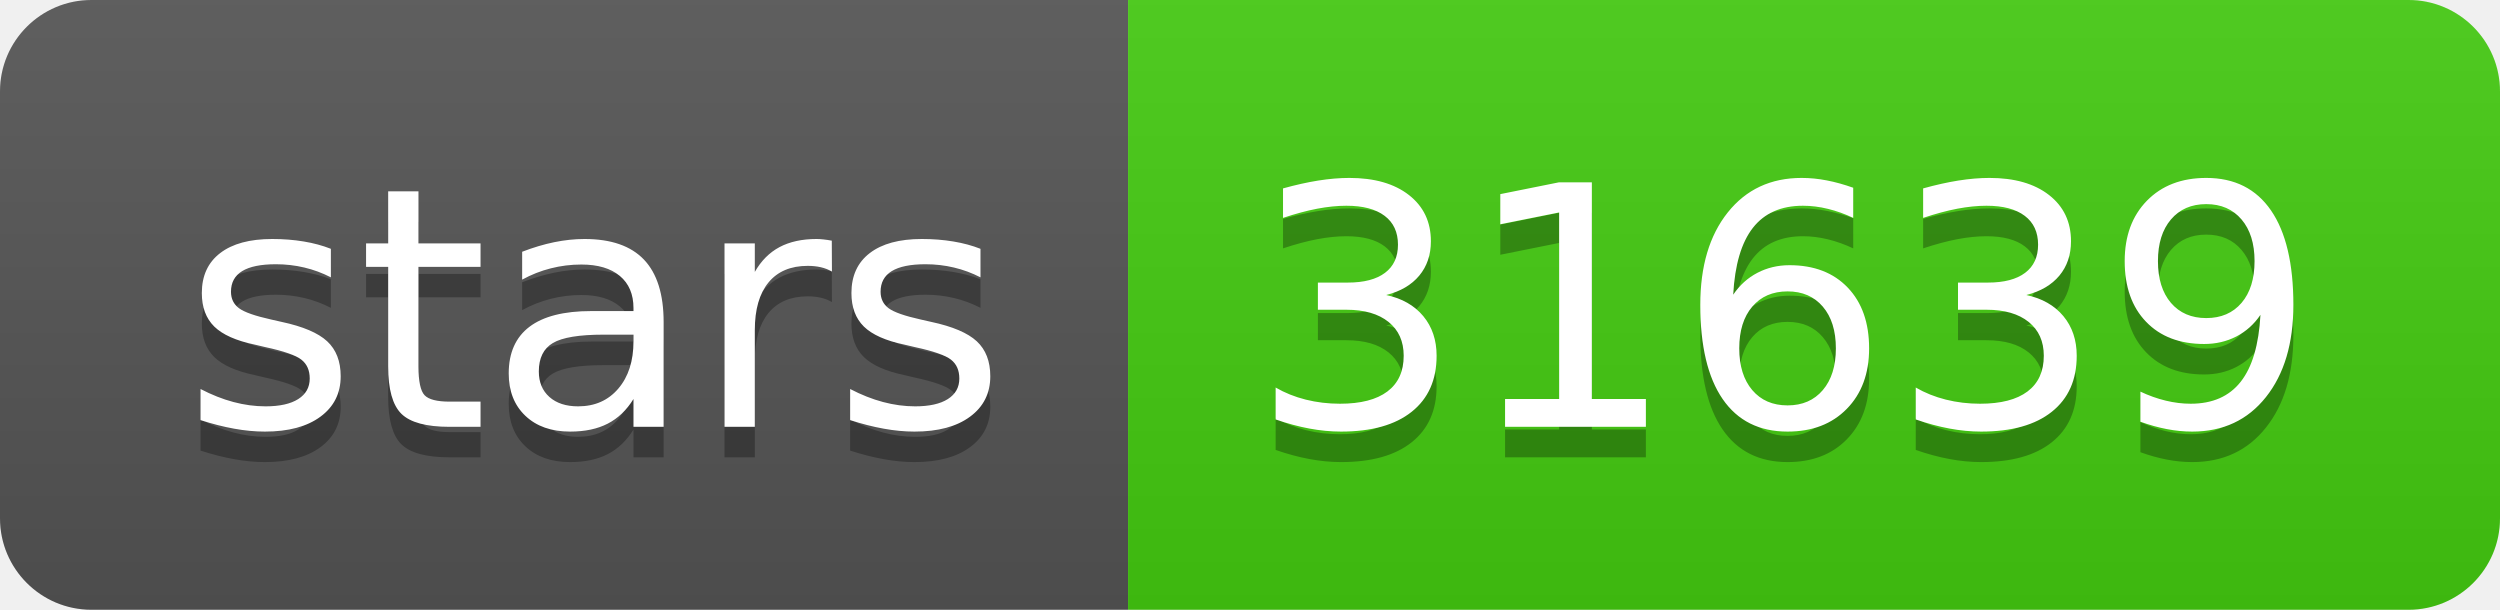
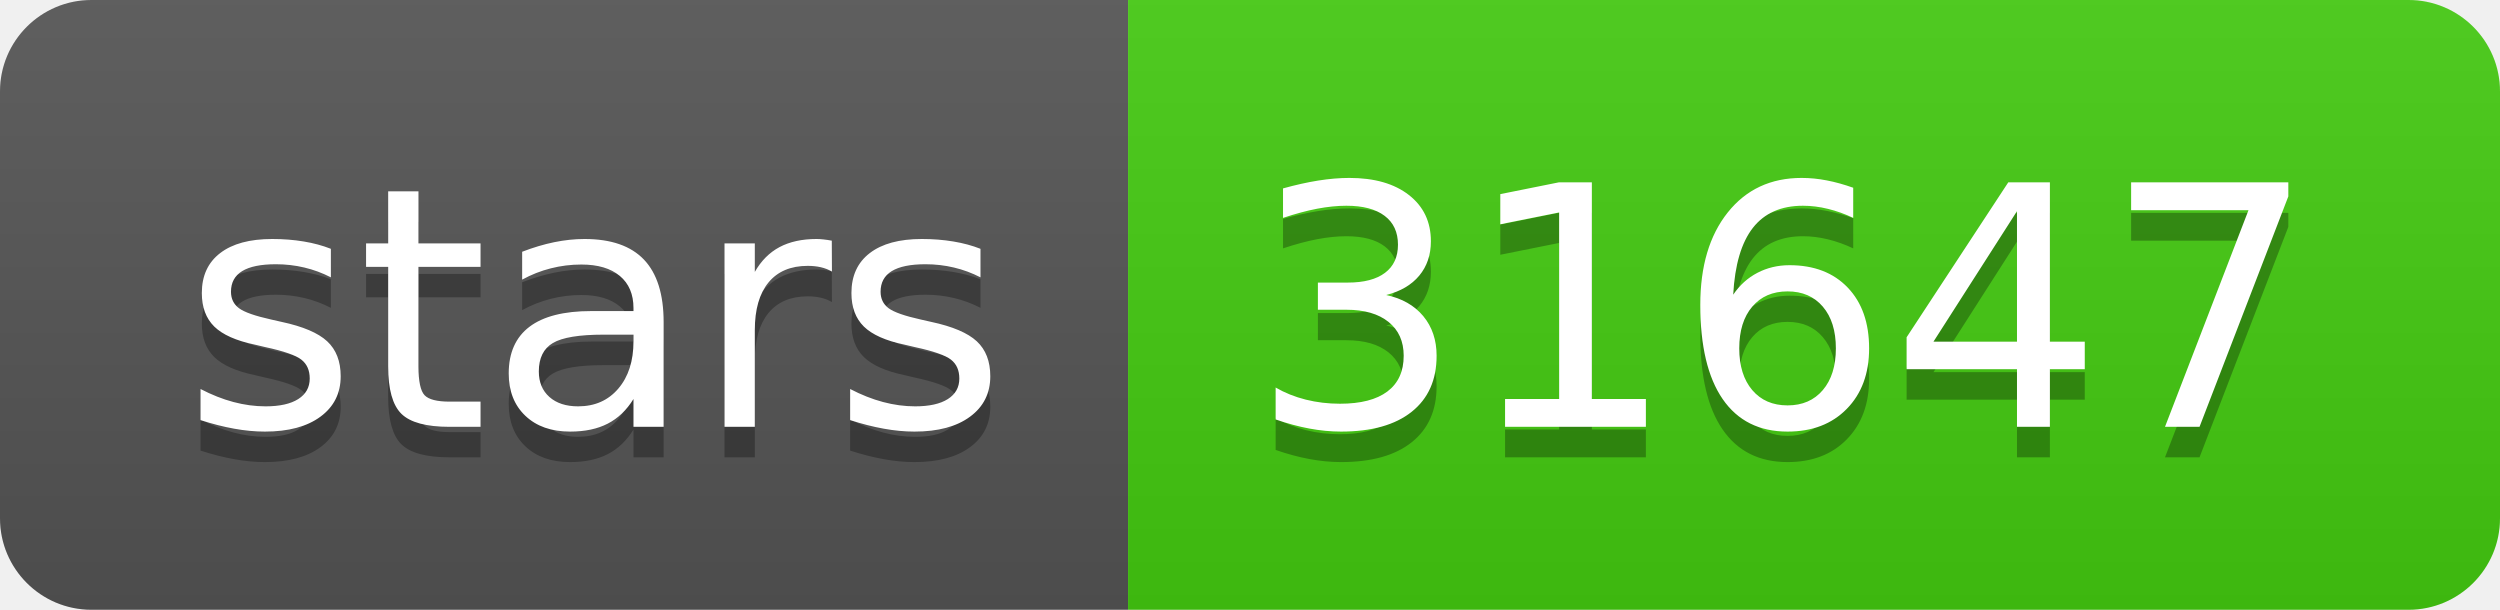
- <svg xmlns="http://www.w3.org/2000/svg" width="82" height="20" role="img" aria-label="stars: 31639">
+ <svg xmlns="http://www.w3.org/2000/svg" width="82" height="20" role="img" aria-label="stars: 31647">
  <linearGradient id="s" x2="0" y2="100%">
    <stop offset="0" stop-color="#bbb" stop-opacity=".1" />
    <stop offset="1" stop-opacity=".1" />
  </linearGradient>
  <clipPath id="r">
    <rect width="82" height="20" rx="3" fill="#fff" />
  </clipPath>
  <g clip-path="url(#r)">
    <rect width="37" height="20" fill="#555" />
    <rect x="37" width="45" height="20" fill="#4c1" />
    <rect width="82" height="20" fill="url(#s)" />
  </g>
  <g fill="#fff" text-anchor="middle" font-family="Verdana,Geneva,DejaVu Sans,sans-serif" text-rendering="geometricPrecision" font-size="110">
    <text aria-hidden="true" x="195" y="150" fill="#010101" fill-opacity=".3" transform="scale(.1)" textLength="270">stars</text>
    <text x="195" y="140" transform="scale(.1)" fill="#fff" textLength="270">stars</text>
-     <text aria-hidden="true" x="585" y="150" fill="#010101" fill-opacity=".3" transform="scale(.1)" textLength="350">31639</text>
-     <text x="585" y="140" transform="scale(.1)" fill="#fff" textLength="350">31639</text>
+     <text aria-hidden="true" x="585" y="150" fill="#010101" fill-opacity=".3" transform="scale(.1)" textLength="350">31647</text>
+     <text x="585" y="140" transform="scale(.1)" fill="#fff" textLength="350">31647</text>
  </g>
</svg>
